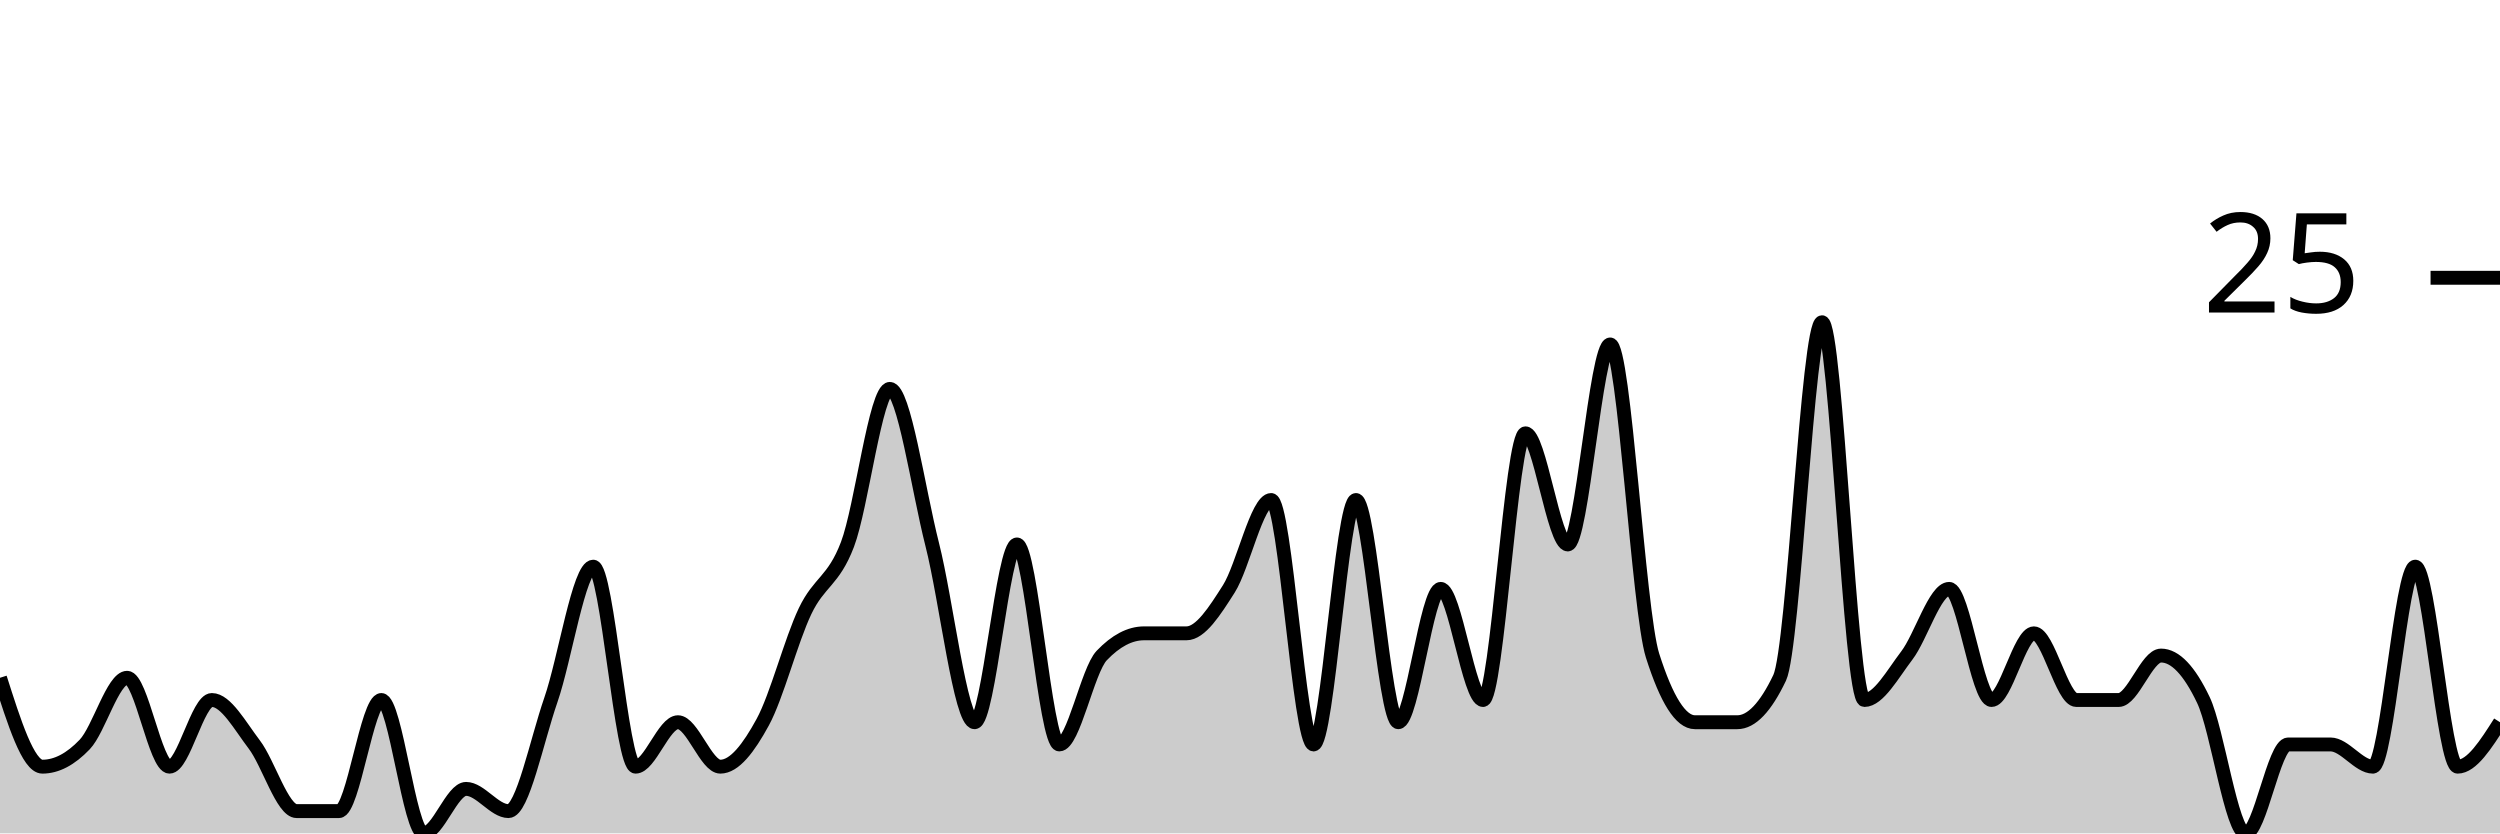
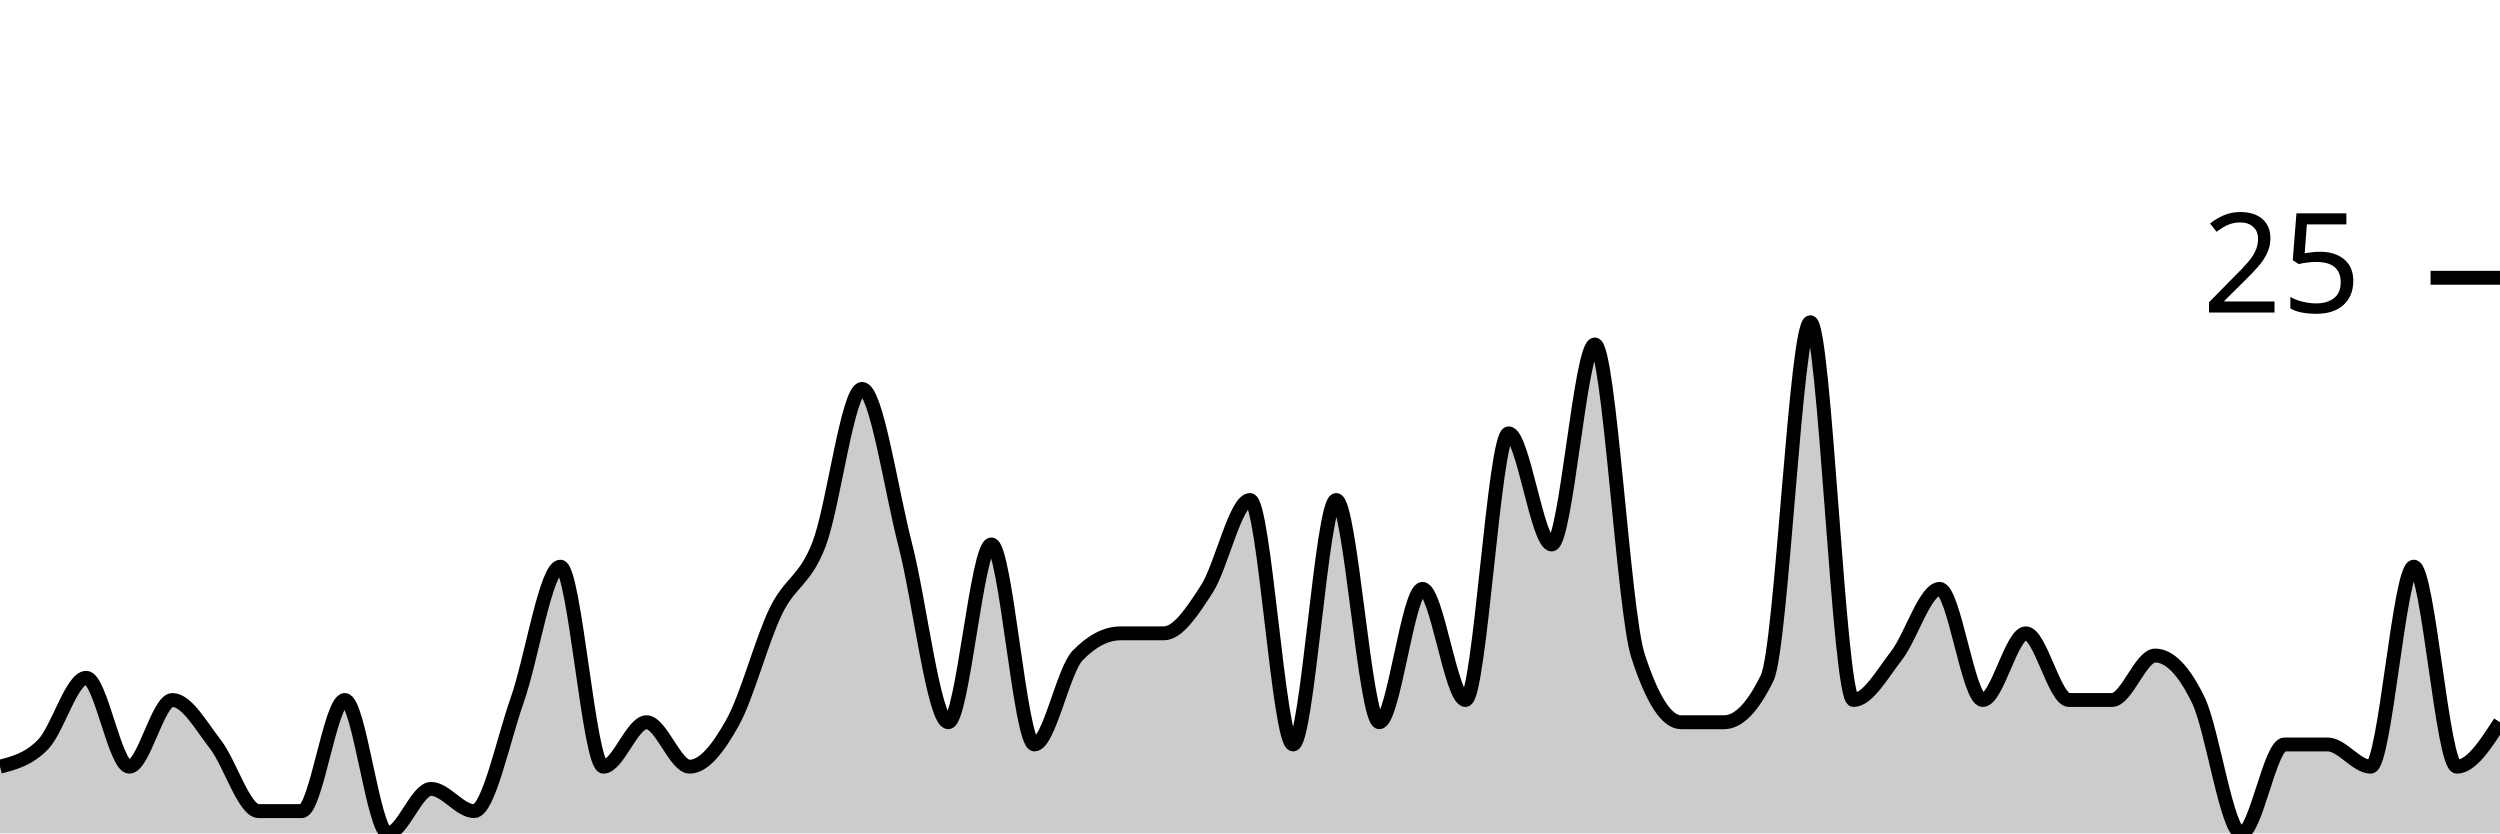
<svg xmlns="http://www.w3.org/2000/svg" viewBox="0 0 180 60">
  <g transform="translate(0,20)">
-     <path class="area" fill="rgba(0, 0, 0, 0.2)" d="M0,28.8C1.017,32,2.034,35.2,3.051,35.2C4.068,35.2,5.085,34.667,6.102,33.6C7.119,32.533,8.136,28.8,9.153,28.8C10.169,28.8,11.186,35.2,12.203,35.2C13.22,35.2,14.237,30.4,15.254,30.4C16.271,30.4,17.288,32.267,18.305,33.6C19.322,34.933,20.339,38.4,21.356,38.4C22.373,38.4,23.39,38.4,24.407,38.4C25.424,38.4,26.441,30.4,27.458,30.4C28.475,30.4,29.492,40,30.508,40C31.525,40,32.542,36.8,33.559,36.8C34.576,36.8,35.593,38.4,36.61,38.4C37.627,38.4,38.644,33.333,39.661,30.4C40.678,27.467,41.695,20.8,42.712,20.8C43.729,20.8,44.746,35.2,45.763,35.2C46.78,35.2,47.797,32,48.814,32C49.831,32,50.847,35.2,51.864,35.2C52.881,35.2,53.898,33.867,54.915,32C55.932,30.133,56.949,26.133,57.966,24C58.983,21.867,60,21.867,61.017,19.2C62.034,16.533,63.051,8,64.068,8C65.085,8,66.102,15.2,67.119,19.2C68.136,23.2,69.153,32,70.169,32C71.186,32,72.203,19.2,73.22,19.2C74.237,19.2,75.254,33.6,76.271,33.6C77.288,33.6,78.305,28.267,79.322,27.2C80.339,26.133,81.356,25.6,82.373,25.6C83.39,25.6,84.407,25.6,85.424,25.6C86.441,25.6,87.458,24,88.475,22.4C89.492,20.8,90.508,16,91.525,16C92.542,16,93.559,33.6,94.576,33.6C95.593,33.6,96.61,16,97.627,16C98.644,16,99.661,32,100.678,32C101.695,32,102.712,22.4,103.729,22.4C104.746,22.4,105.763,30.4,106.78,30.4C107.797,30.4,108.814,11.2,109.831,11.2C110.847,11.2,111.864,19.2,112.881,19.2C113.898,19.2,114.915,4.8,115.932,4.8C116.949,4.8,117.966,24,118.983,27.2C120,30.4,121.017,32,122.034,32C123.051,32,124.068,32,125.085,32C126.102,32,127.119,30.933,128.136,28.8C129.153,26.667,130.169,3.2,131.186,3.2C132.203,3.2,133.22,30.4,134.237,30.4C135.254,30.4,136.271,28.533,137.288,27.2C138.305,25.867,139.322,22.4,140.339,22.4C141.356,22.4,142.373,30.4,143.39,30.4C144.407,30.4,145.424,25.6,146.441,25.6C147.458,25.6,148.475,30.4,149.492,30.4C150.508,30.4,151.525,30.4,152.542,30.4C153.559,30.4,154.576,27.2,155.593,27.2C156.61,27.2,157.627,28.267,158.644,30.4C159.661,32.533,160.678,40,161.695,40C162.712,40,163.729,33.6,164.746,33.6C165.763,33.6,166.78,33.6,167.797,33.6C168.814,33.6,169.831,35.2,170.847,35.2C171.864,35.2,172.881,20.8,173.898,20.8C174.915,20.8,175.932,35.2,176.949,35.2C177.966,35.2,178.983,33.6,180,32L180,40C178.983,40,177.966,40,176.949,40C175.932,40,174.915,40,173.898,40C172.881,40,171.864,40,170.847,40C169.831,40,168.814,40,167.797,40C166.78,40,165.763,40,164.746,40C163.729,40,162.712,40,161.695,40C160.678,40,159.661,40,158.644,40C157.627,40,156.61,40,155.593,40C154.576,40,153.559,40,152.542,40C151.525,40,150.508,40,149.492,40C148.475,40,147.458,40,146.441,40C145.424,40,144.407,40,143.39,40C142.373,40,141.356,40,140.339,40C139.322,40,138.305,40,137.288,40C136.271,40,135.254,40,134.237,40C133.22,40,132.203,40,131.186,40C130.169,40,129.153,40,128.136,40C127.119,40,126.102,40,125.085,40C124.068,40,123.051,40,122.034,40C121.017,40,120,40,118.983,40C117.966,40,116.949,40,115.932,40C114.915,40,113.898,40,112.881,40C111.864,40,110.847,40,109.831,40C108.814,40,107.797,40,106.78,40C105.763,40,104.746,40,103.729,40C102.712,40,101.695,40,100.678,40C99.661,40,98.644,40,97.627,40C96.61,40,95.593,40,94.576,40C93.559,40,92.542,40,91.525,40C90.508,40,89.492,40,88.475,40C87.458,40,86.441,40,85.424,40C84.407,40,83.39,40,82.373,40C81.356,40,80.339,40,79.322,40C78.305,40,77.288,40,76.271,40C75.254,40,74.237,40,73.22,40C72.203,40,71.186,40,70.169,40C69.153,40,68.136,40,67.119,40C66.102,40,65.085,40,64.068,40C63.051,40,62.034,40,61.017,40C60,40,58.983,40,57.966,40C56.949,40,55.932,40,54.915,40C53.898,40,52.881,40,51.864,40C50.847,40,49.831,40,48.814,40C47.797,40,46.78,40,45.763,40C44.746,40,43.729,40,42.712,40C41.695,40,40.678,40,39.661,40C38.644,40,37.627,40,36.61,40C35.593,40,34.576,40,33.559,40C32.542,40,31.525,40,30.508,40C29.492,40,28.475,40,27.458,40C26.441,40,25.424,40,24.407,40C23.39,40,22.373,40,21.356,40C20.339,40,19.322,40,18.305,40C17.288,40,16.271,40,15.254,40C14.237,40,13.22,40,12.203,40C11.186,40,10.169,40,9.153,40C8.136,40,7.119,40,6.102,40C5.085,40,4.068,40,3.051,40C2.034,40,1.017,40,0,40Z" />
-     <path class="line" stroke="black" fill="none" d="M0,28.8C1.017,32,2.034,35.2,3.051,35.2C4.068,35.2,5.085,34.667,6.102,33.6C7.119,32.533,8.136,28.8,9.153,28.8C10.169,28.8,11.186,35.2,12.203,35.2C13.22,35.2,14.237,30.4,15.254,30.4C16.271,30.4,17.288,32.267,18.305,33.6C19.322,34.933,20.339,38.4,21.356,38.4C22.373,38.4,23.39,38.4,24.407,38.4C25.424,38.4,26.441,30.4,27.458,30.4C28.475,30.4,29.492,40,30.508,40C31.525,40,32.542,36.8,33.559,36.8C34.576,36.8,35.593,38.4,36.61,38.4C37.627,38.4,38.644,33.333,39.661,30.4C40.678,27.467,41.695,20.8,42.712,20.8C43.729,20.8,44.746,35.2,45.763,35.2C46.78,35.2,47.797,32,48.814,32C49.831,32,50.847,35.2,51.864,35.2C52.881,35.2,53.898,33.867,54.915,32C55.932,30.133,56.949,26.133,57.966,24C58.983,21.867,60,21.867,61.017,19.2C62.034,16.533,63.051,8,64.068,8C65.085,8,66.102,15.2,67.119,19.2C68.136,23.2,69.153,32,70.169,32C71.186,32,72.203,19.2,73.22,19.2C74.237,19.2,75.254,33.6,76.271,33.6C77.288,33.6,78.305,28.267,79.322,27.2C80.339,26.133,81.356,25.6,82.373,25.6C83.39,25.6,84.407,25.6,85.424,25.6C86.441,25.6,87.458,24,88.475,22.4C89.492,20.8,90.508,16,91.525,16C92.542,16,93.559,33.6,94.576,33.6C95.593,33.6,96.61,16,97.627,16C98.644,16,99.661,32,100.678,32C101.695,32,102.712,22.4,103.729,22.4C104.746,22.4,105.763,30.4,106.78,30.4C107.797,30.4,108.814,11.2,109.831,11.2C110.847,11.2,111.864,19.2,112.881,19.2C113.898,19.2,114.915,4.8,115.932,4.8C116.949,4.8,117.966,24,118.983,27.2C120,30.4,121.017,32,122.034,32C123.051,32,124.068,32,125.085,32C126.102,32,127.119,30.933,128.136,28.8C129.153,26.667,130.169,3.2,131.186,3.2C132.203,3.2,133.22,30.4,134.237,30.4C135.254,30.4,136.271,28.533,137.288,27.2C138.305,25.867,139.322,22.4,140.339,22.4C141.356,22.4,142.373,30.4,143.39,30.4C144.407,30.4,145.424,25.6,146.441,25.6C147.458,25.6,148.475,30.4,149.492,30.4C150.508,30.4,151.525,30.4,152.542,30.4C153.559,30.4,154.576,27.2,155.593,27.2C156.61,27.2,157.627,28.267,158.644,30.4C159.661,32.533,160.678,40,161.695,40C162.712,40,163.729,33.6,164.746,33.6C165.763,33.6,166.78,33.6,167.797,33.6C168.814,33.6,169.831,35.2,170.847,35.2C171.864,35.2,172.881,20.8,173.898,20.8C174.915,20.8,175.932,35.2,176.949,35.2C177.966,35.2,178.983,33.6,180,32" />
+     <path class="area" fill="rgba(0, 0, 0, 0.2)" d="M0,35.2C1.034,34.933,2.069,34.667,3.103,33.6C4.138,32.533,5.172,28.8,6.207,28.8C7.241,28.8,8.276,35.2,9.31,35.2C10.345,35.2,11.379,30.4,12.414,30.4C13.448,30.4,14.483,32.267,15.517,33.6C16.552,34.933,17.586,38.4,18.621,38.4C19.655,38.4,20.69,38.4,21.724,38.4C22.759,38.4,23.793,30.4,24.828,30.4C25.862,30.4,26.897,40,27.931,40C28.966,40,30,36.8,31.034,36.8C32.069,36.8,33.103,38.4,34.138,38.4C35.172,38.4,36.207,33.333,37.241,30.4C38.276,27.467,39.31,20.8,40.345,20.8C41.379,20.8,42.414,35.2,43.448,35.2C44.483,35.2,45.517,32,46.552,32C47.586,32,48.621,35.2,49.655,35.2C50.69,35.2,51.724,33.867,52.759,32C53.793,30.133,54.828,26.133,55.862,24C56.897,21.867,57.931,21.867,58.966,19.2C60,16.533,61.034,8,62.069,8C63.103,8,64.138,15.2,65.172,19.2C66.207,23.2,67.241,32,68.276,32C69.31,32,70.345,19.2,71.379,19.2C72.414,19.2,73.448,33.6,74.483,33.6C75.517,33.6,76.552,28.267,77.586,27.2C78.621,26.133,79.655,25.6,80.69,25.6C81.724,25.6,82.759,25.6,83.793,25.6C84.828,25.6,85.862,24,86.897,22.4C87.931,20.8,88.966,16,90,16C91.034,16,92.069,33.6,93.103,33.6C94.138,33.6,95.172,16,96.207,16C97.241,16,98.276,32,99.31,32C100.345,32,101.379,22.4,102.414,22.4C103.448,22.4,104.483,30.4,105.517,30.4C106.552,30.4,107.586,11.2,108.621,11.2C109.655,11.2,110.69,19.2,111.724,19.2C112.759,19.2,113.793,4.8,114.828,4.8C115.862,4.8,116.897,24,117.931,27.2C118.966,30.4,120,32,121.034,32C122.069,32,123.103,32,124.138,32C125.172,32,126.207,30.933,127.241,28.8C128.276,26.667,129.31,3.2,130.345,3.2C131.379,3.2,132.414,30.4,133.448,30.4C134.483,30.4,135.517,28.533,136.552,27.2C137.586,25.867,138.621,22.4,139.655,22.4C140.69,22.4,141.724,30.4,142.759,30.4C143.793,30.4,144.828,25.6,145.862,25.6C146.897,25.6,147.931,30.4,148.966,30.4C150,30.4,151.034,30.4,152.069,30.4C153.103,30.4,154.138,27.2,155.172,27.2C156.207,27.2,157.241,28.267,158.276,30.4C159.31,32.533,160.345,40,161.379,40C162.414,40,163.448,33.6,164.483,33.6C165.517,33.6,166.552,33.6,167.586,33.6C168.621,33.6,169.655,35.2,170.69,35.2C171.724,35.2,172.759,20.8,173.793,20.8C174.828,20.8,175.862,35.2,176.897,35.2C177.931,35.2,178.966,33.6,180,32L180,40C178.966,40,177.931,40,176.897,40C175.862,40,174.828,40,173.793,40C172.759,40,171.724,40,170.69,40C169.655,40,168.621,40,167.586,40C166.552,40,165.517,40,164.483,40C163.448,40,162.414,40,161.379,40C160.345,40,159.31,40,158.276,40C157.241,40,156.207,40,155.172,40C154.138,40,153.103,40,152.069,40C151.034,40,150,40,148.966,40C147.931,40,146.897,40,145.862,40C144.828,40,143.793,40,142.759,40C141.724,40,140.69,40,139.655,40C138.621,40,137.586,40,136.552,40C135.517,40,134.483,40,133.448,40C132.414,40,131.379,40,130.345,40C129.31,40,128.276,40,127.241,40C126.207,40,125.172,40,124.138,40C123.103,40,122.069,40,121.034,40C120,40,118.966,40,117.931,40C116.897,40,115.862,40,114.828,40C113.793,40,112.759,40,111.724,40C110.69,40,109.655,40,108.621,40C107.586,40,106.552,40,105.517,40C104.483,40,103.448,40,102.414,40C101.379,40,100.345,40,99.31,40C98.276,40,97.241,40,96.207,40C95.172,40,94.138,40,93.103,40C92.069,40,91.034,40,90,40C88.966,40,87.931,40,86.897,40C85.862,40,84.828,40,83.793,40C82.759,40,81.724,40,80.69,40C79.655,40,78.621,40,77.586,40C76.552,40,75.517,40,74.483,40C73.448,40,72.414,40,71.379,40C70.345,40,69.31,40,68.276,40C67.241,40,66.207,40,65.172,40C64.138,40,63.103,40,62.069,40C61.034,40,60,40,58.966,40C57.931,40,56.897,40,55.862,40C54.828,40,53.793,40,52.759,40C51.724,40,50.69,40,49.655,40C48.621,40,47.586,40,46.552,40C45.517,40,44.483,40,43.448,40C42.414,40,41.379,40,40.345,40C39.31,40,38.276,40,37.241,40C36.207,40,35.172,40,34.138,40C33.103,40,32.069,40,31.034,40C30,40,28.966,40,27.931,40C26.897,40,25.862,40,24.828,40C23.793,40,22.759,40,21.724,40C20.69,40,19.655,40,18.621,40C17.586,40,16.552,40,15.517,40C14.483,40,13.448,40,12.414,40C11.379,40,10.345,40,9.31,40C8.276,40,7.241,40,6.207,40C5.172,40,4.138,40,3.103,40C2.069,40,1.034,40,0,40Z" />
+     <path class="line" stroke="black" fill="none" d="M0,35.2C1.034,34.933,2.069,34.667,3.103,33.6C4.138,32.533,5.172,28.8,6.207,28.8C7.241,28.8,8.276,35.2,9.31,35.2C10.345,35.2,11.379,30.4,12.414,30.4C13.448,30.4,14.483,32.267,15.517,33.6C16.552,34.933,17.586,38.4,18.621,38.4C19.655,38.4,20.69,38.4,21.724,38.4C22.759,38.4,23.793,30.4,24.828,30.4C25.862,30.4,26.897,40,27.931,40C28.966,40,30,36.8,31.034,36.8C32.069,36.8,33.103,38.4,34.138,38.4C35.172,38.4,36.207,33.333,37.241,30.4C38.276,27.467,39.31,20.8,40.345,20.8C41.379,20.8,42.414,35.2,43.448,35.2C44.483,35.2,45.517,32,46.552,32C47.586,32,48.621,35.2,49.655,35.2C50.69,35.2,51.724,33.867,52.759,32C53.793,30.133,54.828,26.133,55.862,24C56.897,21.867,57.931,21.867,58.966,19.2C60,16.533,61.034,8,62.069,8C63.103,8,64.138,15.2,65.172,19.2C66.207,23.2,67.241,32,68.276,32C69.31,32,70.345,19.2,71.379,19.2C72.414,19.2,73.448,33.6,74.483,33.6C75.517,33.6,76.552,28.267,77.586,27.2C78.621,26.133,79.655,25.6,80.69,25.6C81.724,25.6,82.759,25.6,83.793,25.6C84.828,25.6,85.862,24,86.897,22.4C87.931,20.8,88.966,16,90,16C91.034,16,92.069,33.6,93.103,33.6C94.138,33.6,95.172,16,96.207,16C97.241,16,98.276,32,99.31,32C100.345,32,101.379,22.4,102.414,22.4C103.448,22.4,104.483,30.4,105.517,30.4C106.552,30.4,107.586,11.2,108.621,11.2C109.655,11.2,110.69,19.2,111.724,19.2C112.759,19.2,113.793,4.8,114.828,4.8C115.862,4.8,116.897,24,117.931,27.2C118.966,30.4,120,32,121.034,32C122.069,32,123.103,32,124.138,32C125.172,32,126.207,30.933,127.241,28.8C128.276,26.667,129.31,3.2,130.345,3.2C131.379,3.2,132.414,30.4,133.448,30.4C134.483,30.4,135.517,28.533,136.552,27.2C137.586,25.867,138.621,22.4,139.655,22.4C140.69,22.4,141.724,30.4,142.759,30.4C143.793,30.4,144.828,25.6,145.862,25.6C146.897,25.6,147.931,30.4,148.966,30.4C150,30.4,151.034,30.4,152.069,30.4C153.103,30.4,154.138,27.2,155.172,27.2C156.207,27.2,157.241,28.267,158.276,30.4C159.31,32.533,160.345,40,161.379,40C162.414,40,163.448,33.6,164.483,33.6C165.517,33.6,166.552,33.6,167.586,33.6C168.621,33.6,169.655,35.2,170.69,35.2C171.724,35.2,172.759,20.8,173.793,20.8C174.828,20.8,175.862,35.2,176.897,35.2C177.931,35.2,178.966,33.6,180,32" />
    <path class="axis-ceiling" stroke-width="1" stroke="black" fill="none" d="M175,0L180,0" />
    <text class="axis-ceiling-label" font-family="sans-serif" text-anchor="end" font-size="10px" x="170" y="2.5">25</text>
  </g>
</svg>
